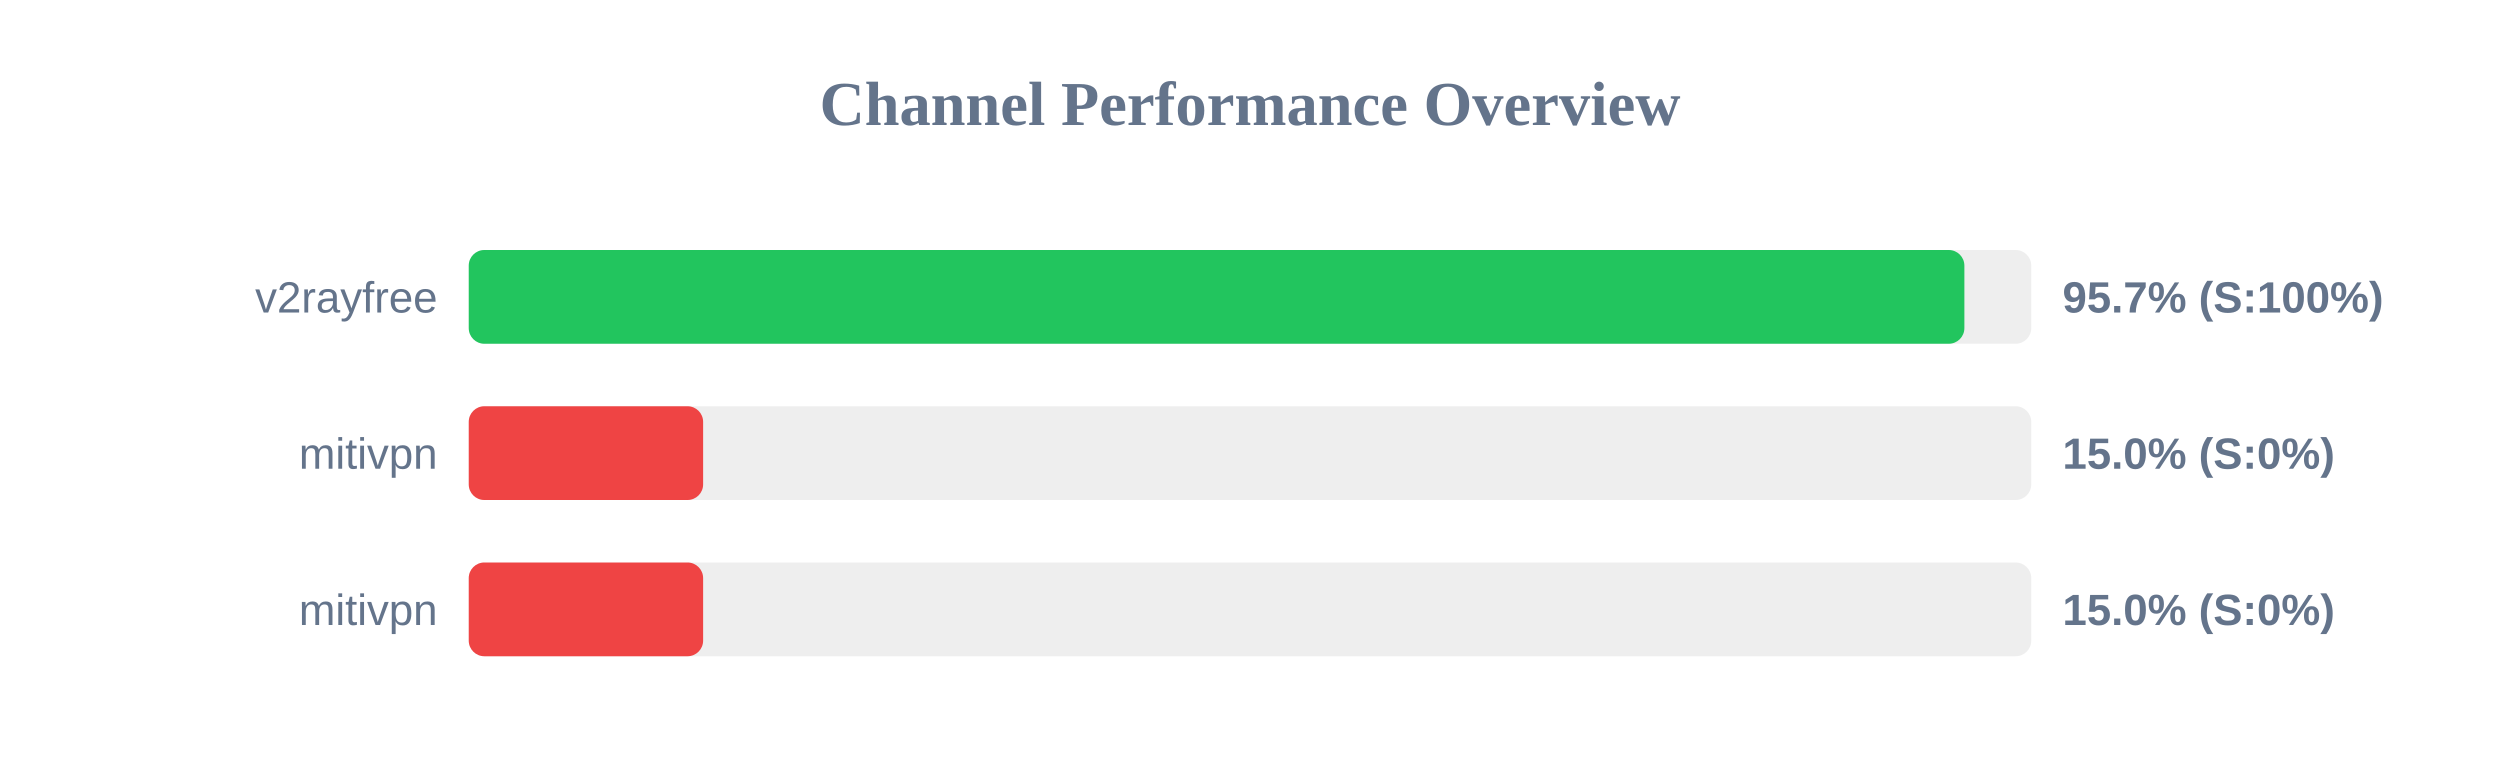
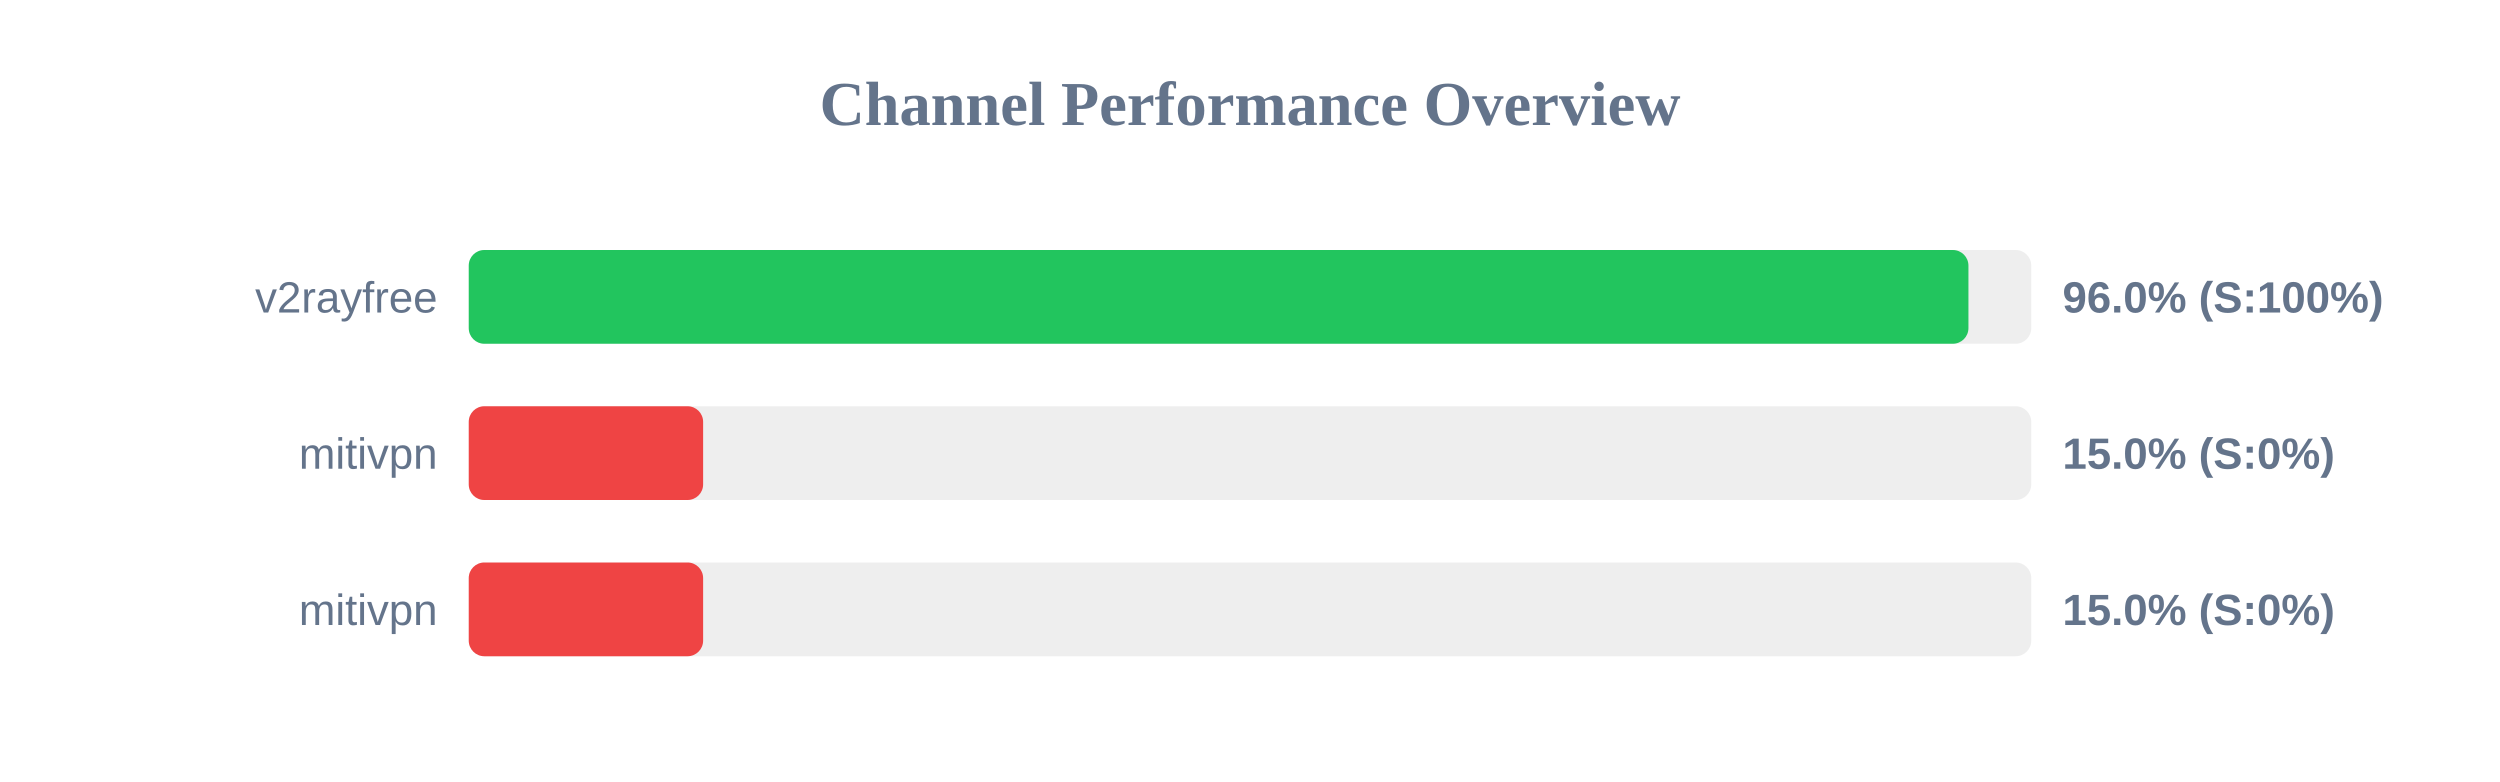
<svg xmlns="http://www.w3.org/2000/svg" width="800" height="250" version="1.1">
  <style>
        .row { font: 14px Arial; fill: #64748b; }
        .score { font: bold 14px Arial; fill: #64748b; }
    </style>
  <text x="400" y="40" text-anchor="middle" font-size="20px" font-weight="bold" fill="#64748b">Channel Performance Overview</text>
  <rect x="150" y="80" width="500" height="30" fill="#eee" rx="5" />
-   <rect x="150" y="80" width="478.6" height="30" fill="#22c55e" rx="5" />
+   <rect x="150" y="80" width="479.9" height="30" fill="#22c55e" rx="5" />
  <text x="140" y="100" text-anchor="end" class="row">v2rayfree</text>
-   <text x="660" y="100" text-anchor="start" class="score">95.7% (S:100%)</text>
+   <text x="660" y="100" text-anchor="start" class="score">96.0% (S:100%)</text>
  <rect x="150" y="130" width="500" height="30" fill="#eee" rx="5" />
  <rect x="150" y="130" width="75.0" height="30" fill="#ef4444" rx="5" />
  <text x="140" y="150" text-anchor="end" class="row">mitivpn</text>
  <text x="660" y="150" text-anchor="start" class="score">15.0% (S:0%)</text>
  <rect x="150" y="180" width="500" height="30" fill="#eee" rx="5" />
  <rect x="150" y="180" width="75.0" height="30" fill="#ef4444" rx="5" />
  <text x="140" y="200" text-anchor="end" class="row">mitivpn</text>
  <text x="660" y="200" text-anchor="start" class="score">15.0% (S:0%)</text>
</svg>
